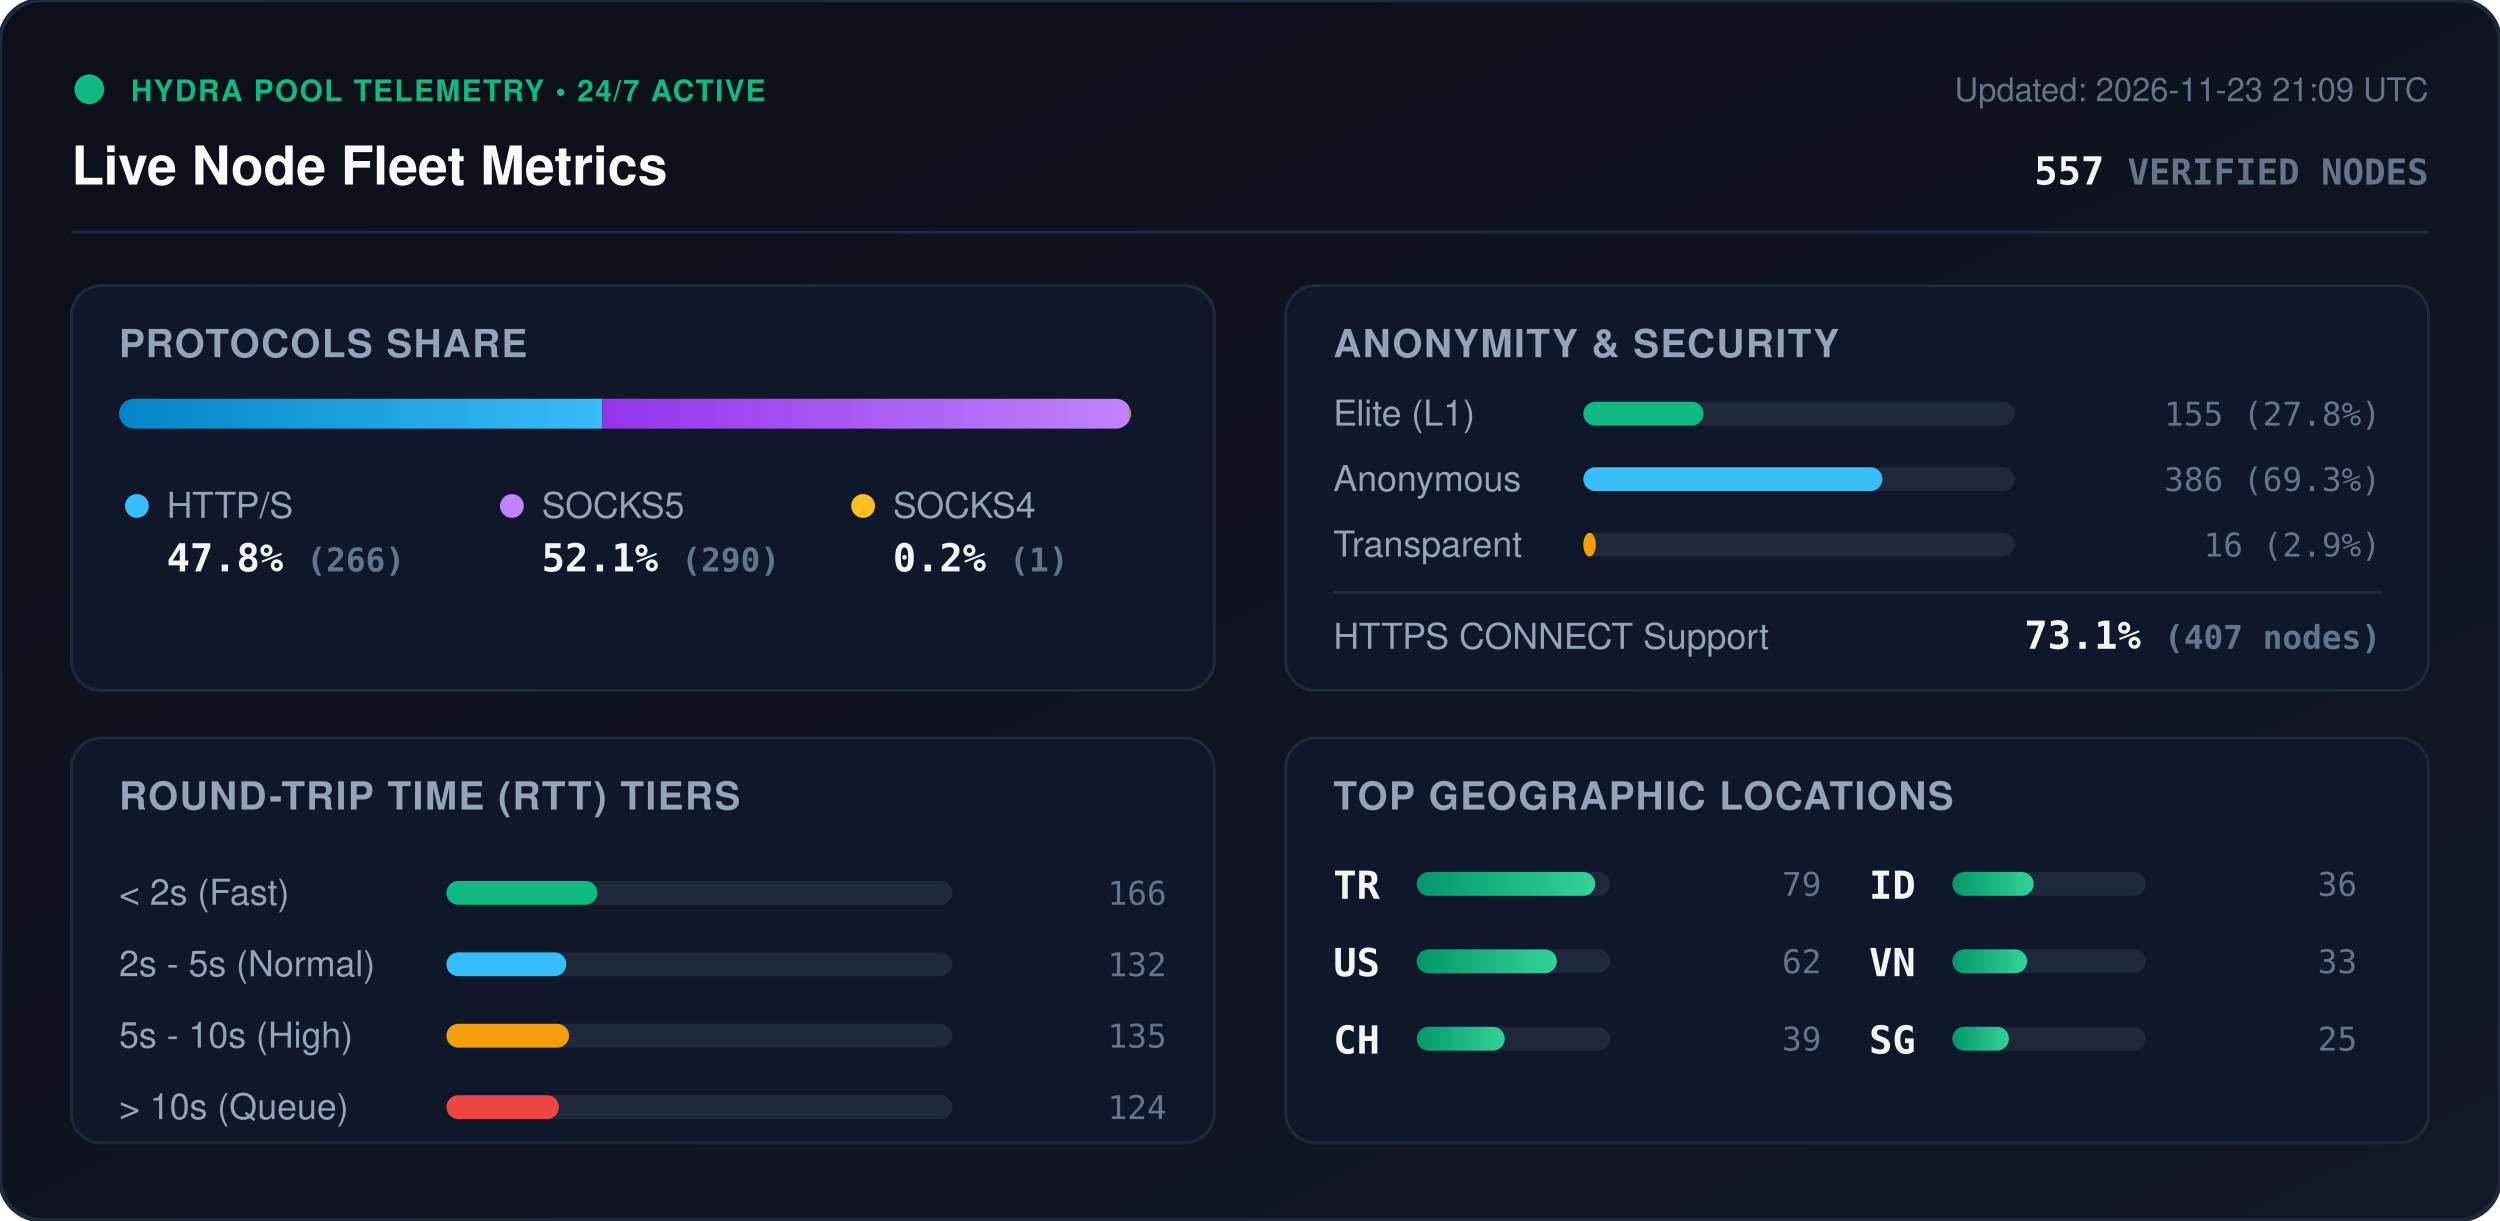
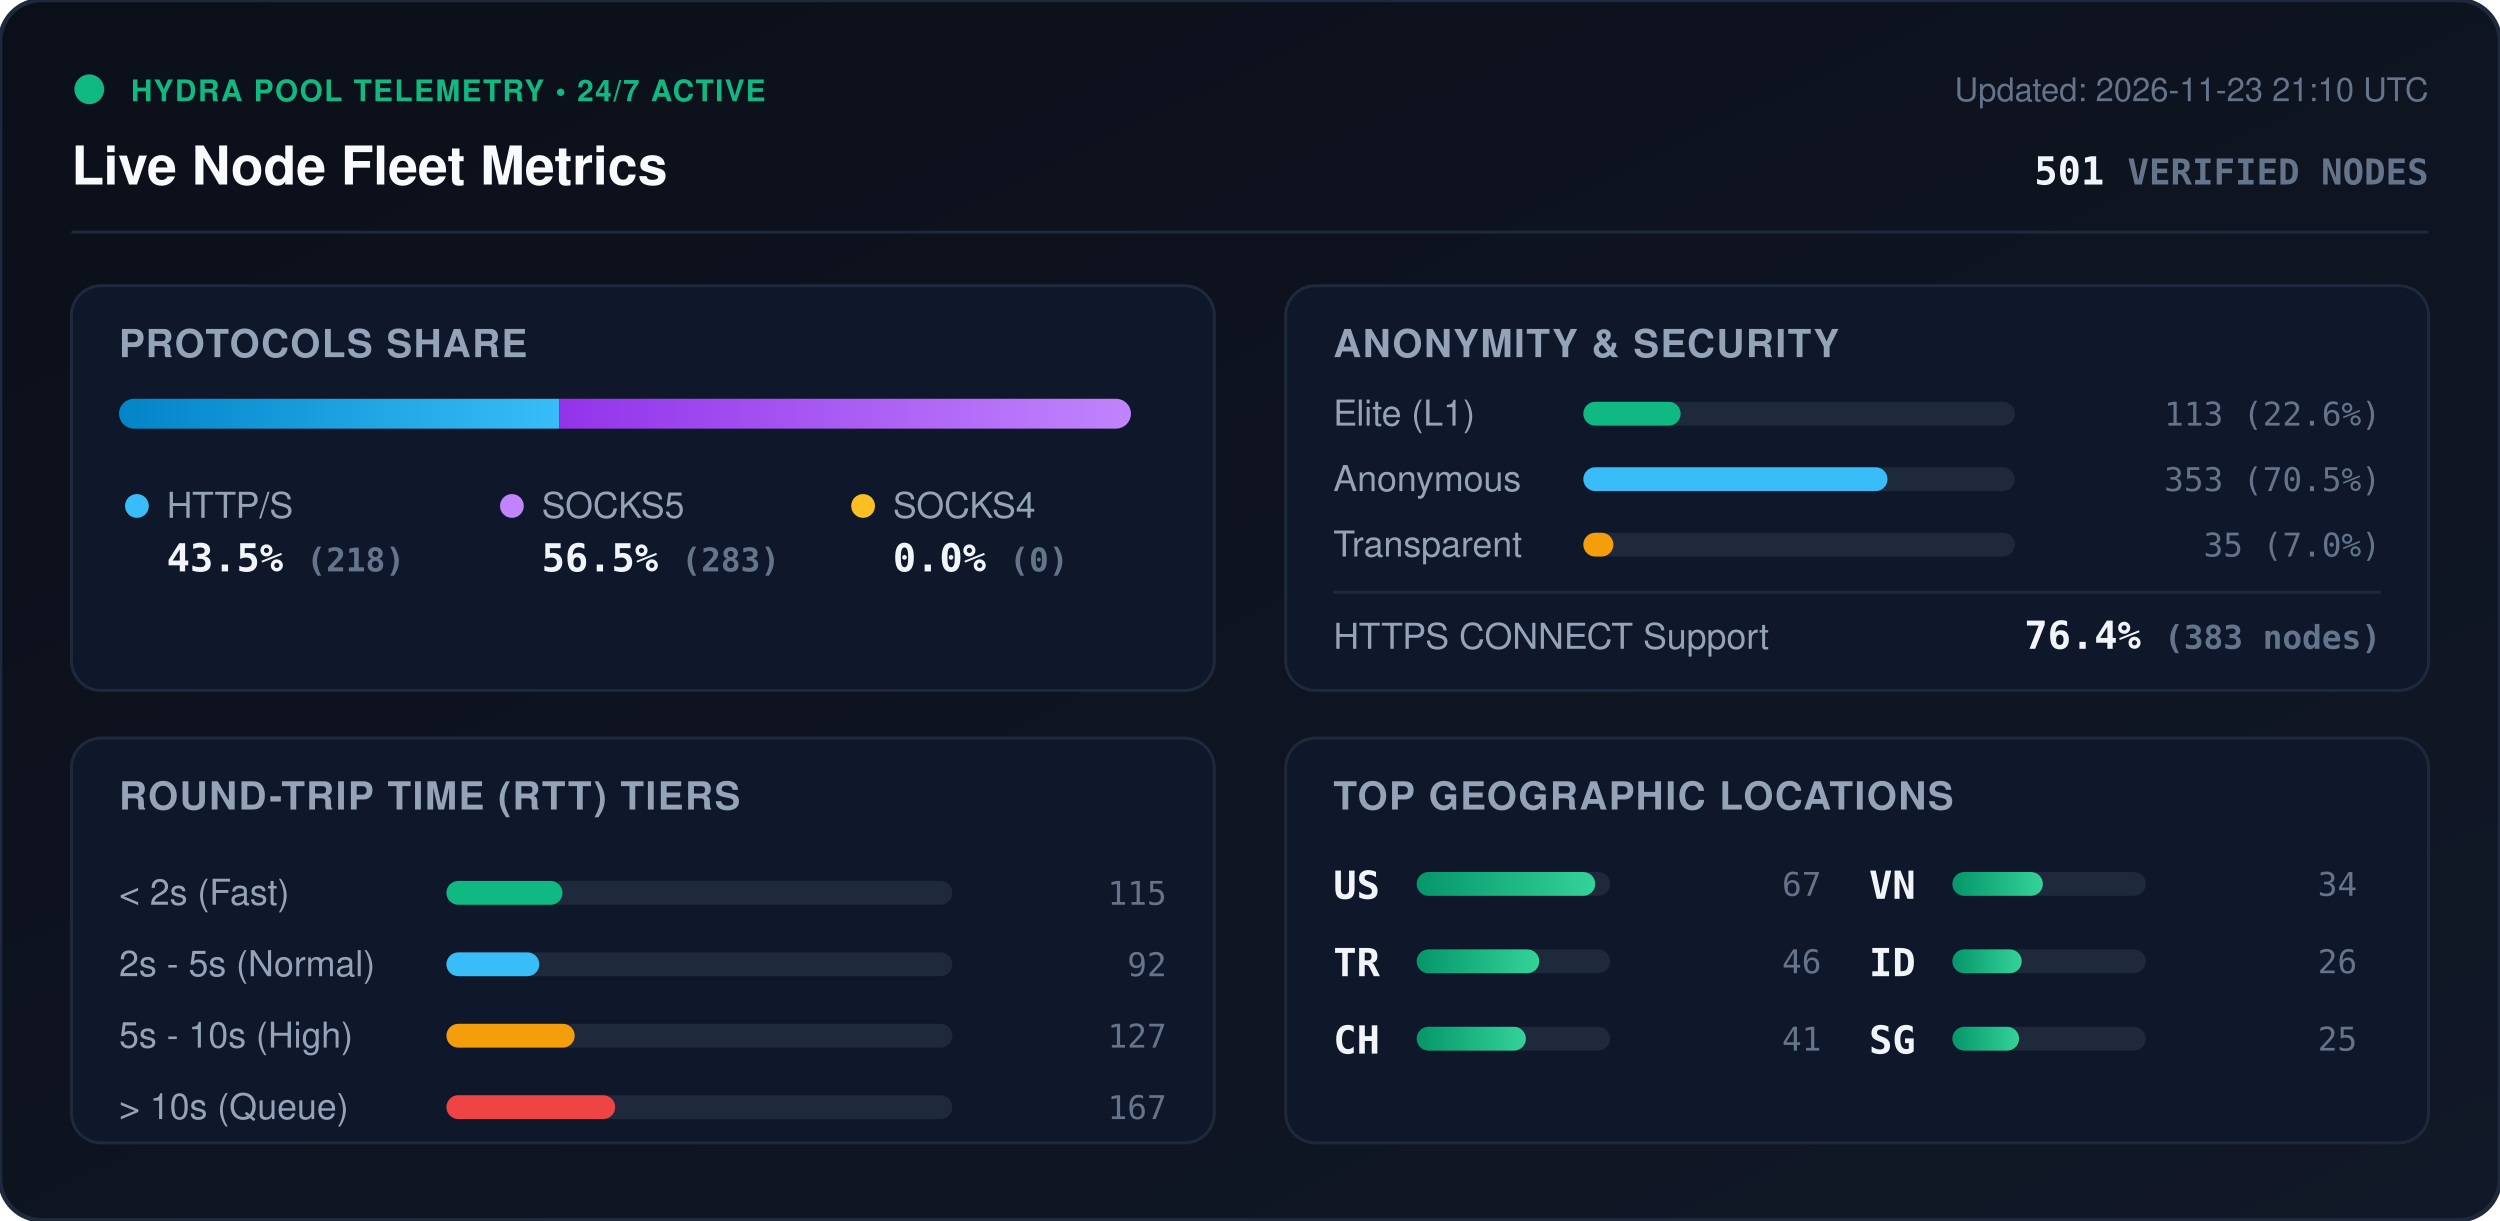
<svg xmlns="http://www.w3.org/2000/svg" viewBox="0 0 840 410" width="840" height="410" style="max-width: 100%; height: auto;">
  <defs>
    <linearGradient id="bg" x1="0%" y1="0%" x2="100%" y2="100%">
      <stop offset="0%" stop-color="#0b0f19" />
      <stop offset="100%" stop-color="#111827" />
    </linearGradient>
    <linearGradient id="bar-http" x1="0%" y1="0%" x2="100%" y2="0%">
      <stop offset="0%" stop-color="#0284c7" />
      <stop offset="100%" stop-color="#38bdf8" />
    </linearGradient>
    <linearGradient id="bar-socks5" x1="0%" y1="0%" x2="100%" y2="0%">
      <stop offset="0%" stop-color="#9333ea" />
      <stop offset="100%" stop-color="#c084fc" />
    </linearGradient>
    <linearGradient id="bar-socks4" x1="0%" y1="0%" x2="100%" y2="0%">
      <stop offset="0%" stop-color="#d97706" />
      <stop offset="100%" stop-color="#fbbf24" />
    </linearGradient>
    <linearGradient id="bar-green" x1="0%" y1="0%" x2="100%" y2="0%">
      <stop offset="0%" stop-color="#059669" />
      <stop offset="100%" stop-color="#34d399" />
    </linearGradient>
    <clipPath id="prog-track-clip">
      <rect width="340.0" height="10" rx="5" />
    </clipPath>
    <style>
      .title { font: 700 18px -apple-system, BlinkMacSystemFont, 'Segoe UI', Helvetica, Arial, sans-serif; fill: #f8fafc; }
      .sub { font: 500 11px -apple-system, BlinkMacSystemFont, 'Segoe UI', Helvetica, Arial, sans-serif; fill: #64748b; }
      .section-hdr { font: 600 13px -apple-system, BlinkMacSystemFont, 'Segoe UI', Helvetica, Arial, sans-serif; fill: #94a3b8; letter-spacing: 0.5px; }
      .metric-val { font: 700 13px -apple-system, BlinkMacSystemFont, 'Segoe UI', Helvetica, Arial, sans-serif; fill: #f1f5f9; }
      .metric-lbl { font: 500 12px -apple-system, BlinkMacSystemFont, 'Segoe UI', Helvetica, Arial, sans-serif; fill: #94a3b8; }
      .badge-txt { font: 700 10px -apple-system, BlinkMacSystemFont, 'Segoe UI', Helvetica, Arial, sans-serif; fill: #10b981; letter-spacing: 0.5px; }
      .mono { font-family: ui-monospace, SFMono-Regular, Menlo, Monaco, Consolas, monospace; }
      .pulse { animation: beacon 2s infinite ease-in-out; }
      @keyframes beacon { 0%, 100% { opacity: 1; } 50% { opacity: 0.35; } }
    </style>
  </defs>
  <rect width="840" height="410" rx="14" fill="url(#bg)" stroke="#1e293b" stroke-width="1.5" />
  <g transform="translate(24, 24)">
    <circle cx="6" cy="6" r="5" fill="#10b981" class="pulse" />
    <text x="20" y="10" class="badge-txt">HYDRA POOL TELEMETRY • 24/7 ACTIVE</text>
    <text x="0" y="38" class="title">Live Node Fleet Metrics</text>
-     <text x="792" y="10" text-anchor="end" class="sub">Updated: 2026-11-23 21:09 UTC</text>
-     <text x="792" y="38" text-anchor="end" class="metric-val mono" fill="#38bdf8">557 <tspan font-size="12" fill="#64748b">VERIFIED NODES</tspan>
+     <text x="792" y="10" text-anchor="end" class="sub">Updated: 2026-11-23 21:10 UTC</text>
+     <text x="792" y="38" text-anchor="end" class="metric-val mono" fill="#38bdf8">501 <tspan font-size="12" fill="#64748b">VERIFIED NODES</tspan>
    </text>
  </g>
  <line x1="24" y1="78" x2="816" y2="78" stroke="#1e293b" stroke-width="1" />
  <g transform="translate(24, 96)">
    <rect width="384" height="136" rx="10" fill="#0f172a" stroke="#1e293b" />
    <text x="16" y="24" class="section-hdr">PROTOCOLS SHARE</text>
    <g transform="translate(16, 38)">
      <rect width="340.0" height="10" rx="5" fill="#1e293b" />
      <g clip-path="url(#prog-track-clip)">
-         <rect x="0" width="162.4" height="10" fill="url(#bar-http)" />
-         <rect x="162.4" width="177.0" height="10" fill="url(#bar-socks5)" />
-         <rect x="339.4" width="0.6" height="10" fill="url(#bar-socks4)" />
+         <rect x="0" width="147.9" height="10" fill="url(#bar-http)" />
+         <rect x="147.9" width="192.1" height="10" fill="url(#bar-socks5)" />
+         <rect x="340.0" width="0.0" height="10" fill="url(#bar-socks4)" />
      </g>
    </g>
    <g transform="translate(16, 68)">
      <circle cx="6" cy="6" r="4" fill="#38bdf8" />
      <text x="16" y="10" class="metric-lbl">HTTP/S</text>
-       <text x="16" y="28" class="metric-val mono">47.8% <tspan font-size="11" fill="#64748b">(266)</tspan>
+       <text x="16" y="28" class="metric-val mono">43.5% <tspan font-size="11" fill="#64748b">(218)</tspan>
      </text>
      <circle cx="132" cy="6" r="4" fill="#c084fc" />
      <text x="142" y="10" class="metric-lbl">SOCKS5</text>
-       <text x="142" y="28" class="metric-val mono">52.1% <tspan font-size="11" fill="#64748b">(290)</tspan>
+       <text x="142" y="28" class="metric-val mono">56.5% <tspan font-size="11" fill="#64748b">(283)</tspan>
      </text>
      <circle cx="250" cy="6" r="4" fill="#fbbf24" />
      <text x="260" y="10" class="metric-lbl">SOCKS4</text>
-       <text x="260" y="28" class="metric-val mono">0.2% <tspan font-size="11" fill="#64748b">(1)</tspan>
+       <text x="260" y="28" class="metric-val mono">0.0% <tspan font-size="11" fill="#64748b">(0)</tspan>
      </text>
    </g>
  </g>
  <g transform="translate(432, 96)">
    <rect width="384" height="136" rx="10" fill="#0f172a" stroke="#1e293b" />
    <text x="16" y="24" class="section-hdr">ANONYMITY &amp; SECURITY</text>
    <text x="16" y="47" class="metric-lbl">Elite (L1)</text>
    <rect x="100" y="39" width="145.0" height="8" rx="4" fill="#1e293b" />
-     <rect x="100" y="39" width="40.4" height="8" rx="4" fill="#10b981" />
-     <text x="368" y="47" text-anchor="end" class="mono sub" fill="#e2e8f0">155 (27.8%)</text>
+     <rect x="100" y="39" width="32.7" height="8" rx="4" fill="#10b981" />
+     <text x="368" y="47" text-anchor="end" class="mono sub" fill="#e2e8f0">113 (22.6%)</text>
    <text x="16" y="69" class="metric-lbl">Anonymous</text>
    <rect x="100" y="61" width="145.0" height="8" rx="4" fill="#1e293b" />
-     <rect x="100" y="61" width="100.5" height="8" rx="4" fill="#38bdf8" />
-     <text x="368" y="69" text-anchor="end" class="mono sub" fill="#e2e8f0">386 (69.3%)</text>
+     <rect x="100" y="61" width="102.2" height="8" rx="4" fill="#38bdf8" />
+     <text x="368" y="69" text-anchor="end" class="mono sub" fill="#e2e8f0">353 (70.5%)</text>
    <text x="16" y="91" class="metric-lbl">Transparent</text>
    <rect x="100" y="83" width="145.0" height="8" rx="4" fill="#1e293b" />
-     <rect x="100" y="83" width="4.2" height="8" rx="4" fill="#f59e0b" />
-     <text x="368" y="91" text-anchor="end" class="mono sub" fill="#e2e8f0">16 (2.9%)</text>
+     <rect x="100" y="83" width="10.1" height="8" rx="4" fill="#f59e0b" />
+     <text x="368" y="91" text-anchor="end" class="mono sub" fill="#e2e8f0">35 (7.0%)</text>
    <line x1="16" y1="103" x2="368" y2="103" stroke="#1e293b" stroke-width="1" />
    <text x="16" y="122" class="metric-lbl">HTTPS CONNECT Support</text>
-     <text x="368" y="122" text-anchor="end" class="metric-val mono" fill="#34d399">73.1% <tspan font-size="11" fill="#64748b">(407 nodes)</tspan>
+     <text x="368" y="122" text-anchor="end" class="metric-val mono" fill="#34d399">76.4% <tspan font-size="11" fill="#64748b">(383 nodes)</tspan>
    </text>
  </g>
  <g transform="translate(24, 248)">
    <rect width="384" height="136" rx="10" fill="#0f172a" stroke="#1e293b" />
    <text x="16" y="24" class="section-hdr">ROUND-TRIP TIME (RTT) TIERS</text>
    <g transform="translate(16, 42)">
      <text x="0" y="14" class="metric-lbl">&lt; 2s (Fast)</text>
      <rect x="110" y="6" width="170" height="8" rx="4" fill="#1e293b" />
-       <rect x="110" y="6" width="50.7" height="8" rx="4" fill="#10b981" />
-       <text x="352" y="14" text-anchor="end" class="mono sub">166</text>
+       <rect x="110" y="6" width="39.0" height="8" rx="4" fill="#10b981" />
+       <text x="352" y="14" text-anchor="end" class="mono sub">115</text>
      <text x="0" y="38" class="metric-lbl">2s - 5s (Normal)</text>
      <rect x="110" y="30" width="170" height="8" rx="4" fill="#1e293b" />
-       <rect x="110" y="30" width="40.3" height="8" rx="4" fill="#38bdf8" />
-       <text x="352" y="38" text-anchor="end" class="mono sub">132</text>
+       <rect x="110" y="30" width="31.2" height="8" rx="4" fill="#38bdf8" />
+       <text x="352" y="38" text-anchor="end" class="mono sub">92</text>
      <text x="0" y="62" class="metric-lbl">5s - 10s (High)</text>
      <rect x="110" y="54" width="170" height="8" rx="4" fill="#1e293b" />
-       <rect x="110" y="54" width="41.2" height="8" rx="4" fill="#f59e0b" />
-       <text x="352" y="62" text-anchor="end" class="mono sub">135</text>
+       <rect x="110" y="54" width="43.1" height="8" rx="4" fill="#f59e0b" />
+       <text x="352" y="62" text-anchor="end" class="mono sub">127</text>
      <text x="0" y="86" class="metric-lbl">&gt; 10s (Queue)</text>
      <rect x="110" y="78" width="170" height="8" rx="4" fill="#1e293b" />
-       <rect x="110" y="78" width="37.8" height="8" rx="4" fill="#ef4444" />
-       <text x="352" y="86" text-anchor="end" class="mono sub">124</text>
+       <rect x="110" y="78" width="56.7" height="8" rx="4" fill="#ef4444" />
+       <text x="352" y="86" text-anchor="end" class="mono sub">167</text>
    </g>
  </g>
  <g transform="translate(432, 248)">
    <rect width="384" height="136" rx="10" fill="#0f172a" stroke="#1e293b" />
    <text x="16" y="24" class="section-hdr">TOP GEOGRAPHIC LOCATIONS</text>
    <g transform="translate(16, 42)">
      <g transform="translate(0, 0)">
+         <text x="0" y="12" class="mono metric-val" font-size="12">US</text>
+         <rect x="28" y="3" width="65" height="8" rx="4" fill="#1e293b" />
+         <rect x="28" y="3" width="60.0" height="8" rx="4" fill="url(#bar-green)" />
+         <text x="164" y="11" text-anchor="end" class="mono sub">67</text>
+       </g>
+       <g transform="translate(0, 26)">
        <text x="0" y="12" class="mono metric-val" font-size="12">TR</text>
        <rect x="28" y="3" width="65" height="8" rx="4" fill="#1e293b" />
-         <rect x="28" y="3" width="60.0" height="8" rx="4" fill="url(#bar-green)" />
-         <text x="164" y="11" text-anchor="end" class="mono sub">79</text>
-       </g>
-       <g transform="translate(0, 26)">
-         <text x="0" y="12" class="mono metric-val" font-size="12">US</text>
-         <rect x="28" y="3" width="65" height="8" rx="4" fill="#1e293b" />
-         <rect x="28" y="3" width="47.1" height="8" rx="4" fill="url(#bar-green)" />
-         <text x="164" y="11" text-anchor="end" class="mono sub">62</text>
+         <rect x="28" y="3" width="41.2" height="8" rx="4" fill="url(#bar-green)" />
+         <text x="164" y="11" text-anchor="end" class="mono sub">46</text>
      </g>
      <g transform="translate(0, 52)">
        <text x="0" y="12" class="mono metric-val" font-size="12">CH</text>
        <rect x="28" y="3" width="65" height="8" rx="4" fill="#1e293b" />
-         <rect x="28" y="3" width="29.6" height="8" rx="4" fill="url(#bar-green)" />
-         <text x="164" y="11" text-anchor="end" class="mono sub">39</text>
+         <rect x="28" y="3" width="36.7" height="8" rx="4" fill="url(#bar-green)" />
+         <text x="164" y="11" text-anchor="end" class="mono sub">41</text>
      </g>
      <g transform="translate(180, 0)">
+         <text x="0" y="12" class="mono metric-val" font-size="12">VN</text>
+         <rect x="28" y="3" width="65" height="8" rx="4" fill="#1e293b" />
+         <rect x="28" y="3" width="30.4" height="8" rx="4" fill="url(#bar-green)" />
+         <text x="164" y="11" text-anchor="end" class="mono sub">34</text>
+       </g>
+       <g transform="translate(180, 26)">
        <text x="0" y="12" class="mono metric-val" font-size="12">ID</text>
        <rect x="28" y="3" width="65" height="8" rx="4" fill="#1e293b" />
-         <rect x="28" y="3" width="27.3" height="8" rx="4" fill="url(#bar-green)" />
-         <text x="164" y="11" text-anchor="end" class="mono sub">36</text>
-       </g>
-       <g transform="translate(180, 26)">
-         <text x="0" y="12" class="mono metric-val" font-size="12">VN</text>
-         <rect x="28" y="3" width="65" height="8" rx="4" fill="#1e293b" />
-         <rect x="28" y="3" width="25.1" height="8" rx="4" fill="url(#bar-green)" />
-         <text x="164" y="11" text-anchor="end" class="mono sub">33</text>
+         <rect x="28" y="3" width="23.3" height="8" rx="4" fill="url(#bar-green)" />
+         <text x="164" y="11" text-anchor="end" class="mono sub">26</text>
      </g>
      <g transform="translate(180, 52)">
        <text x="0" y="12" class="mono metric-val" font-size="12">SG</text>
        <rect x="28" y="3" width="65" height="8" rx="4" fill="#1e293b" />
-         <rect x="28" y="3" width="19.0" height="8" rx="4" fill="url(#bar-green)" />
+         <rect x="28" y="3" width="22.4" height="8" rx="4" fill="url(#bar-green)" />
        <text x="164" y="11" text-anchor="end" class="mono sub">25</text>
      </g>
    </g>
  </g>
</svg>
